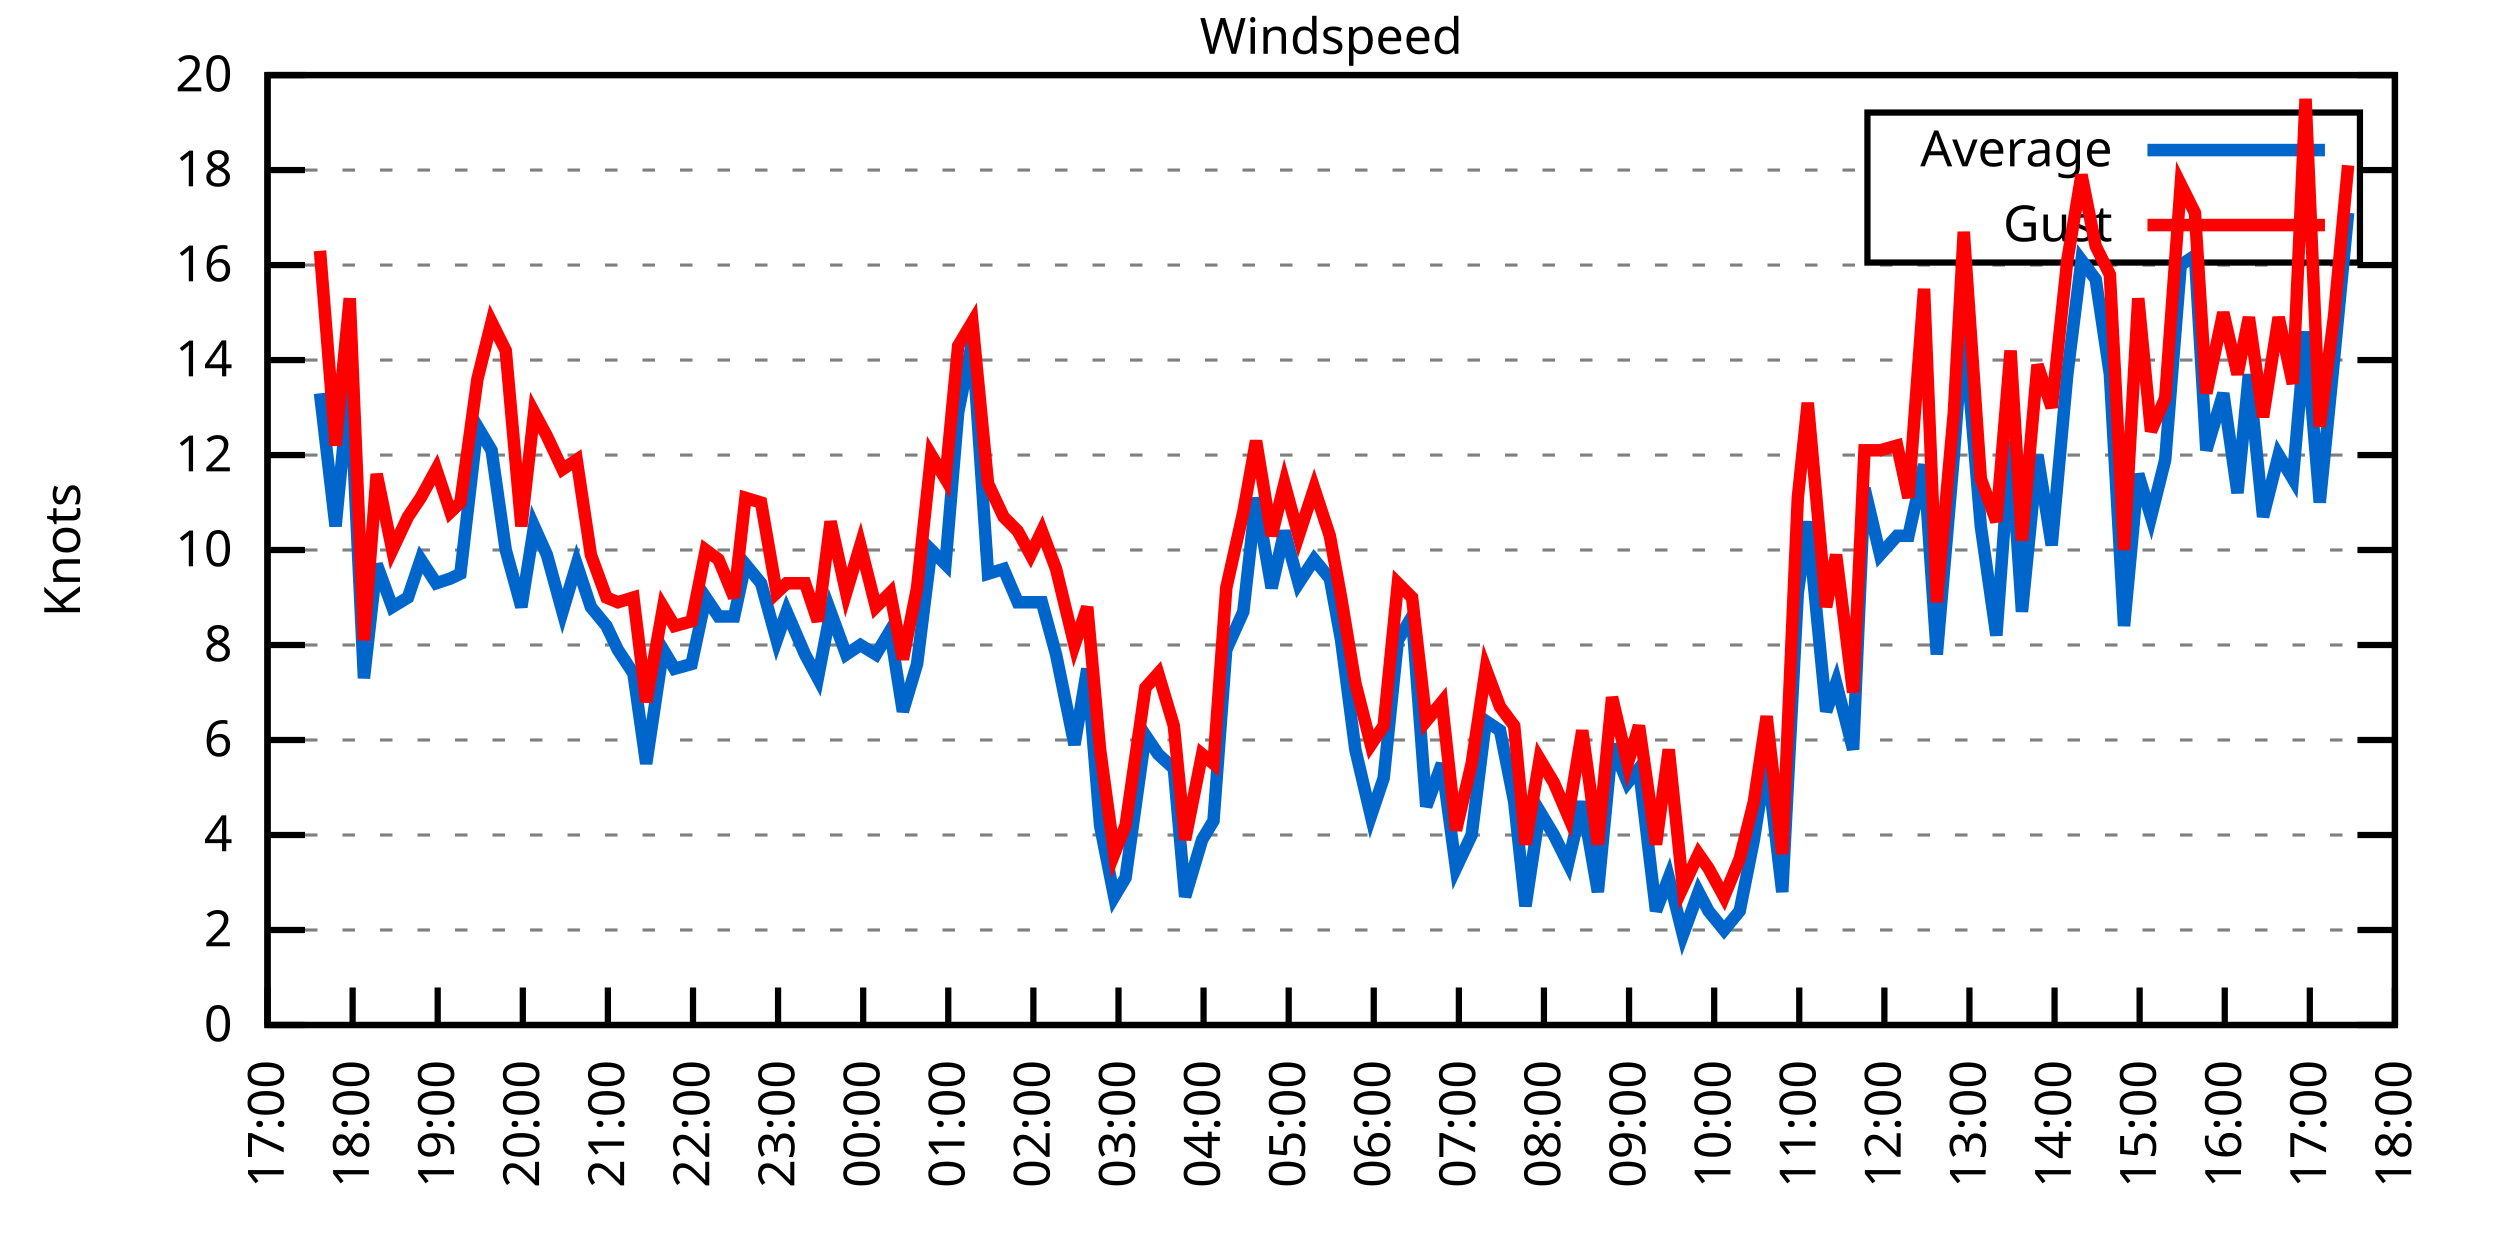
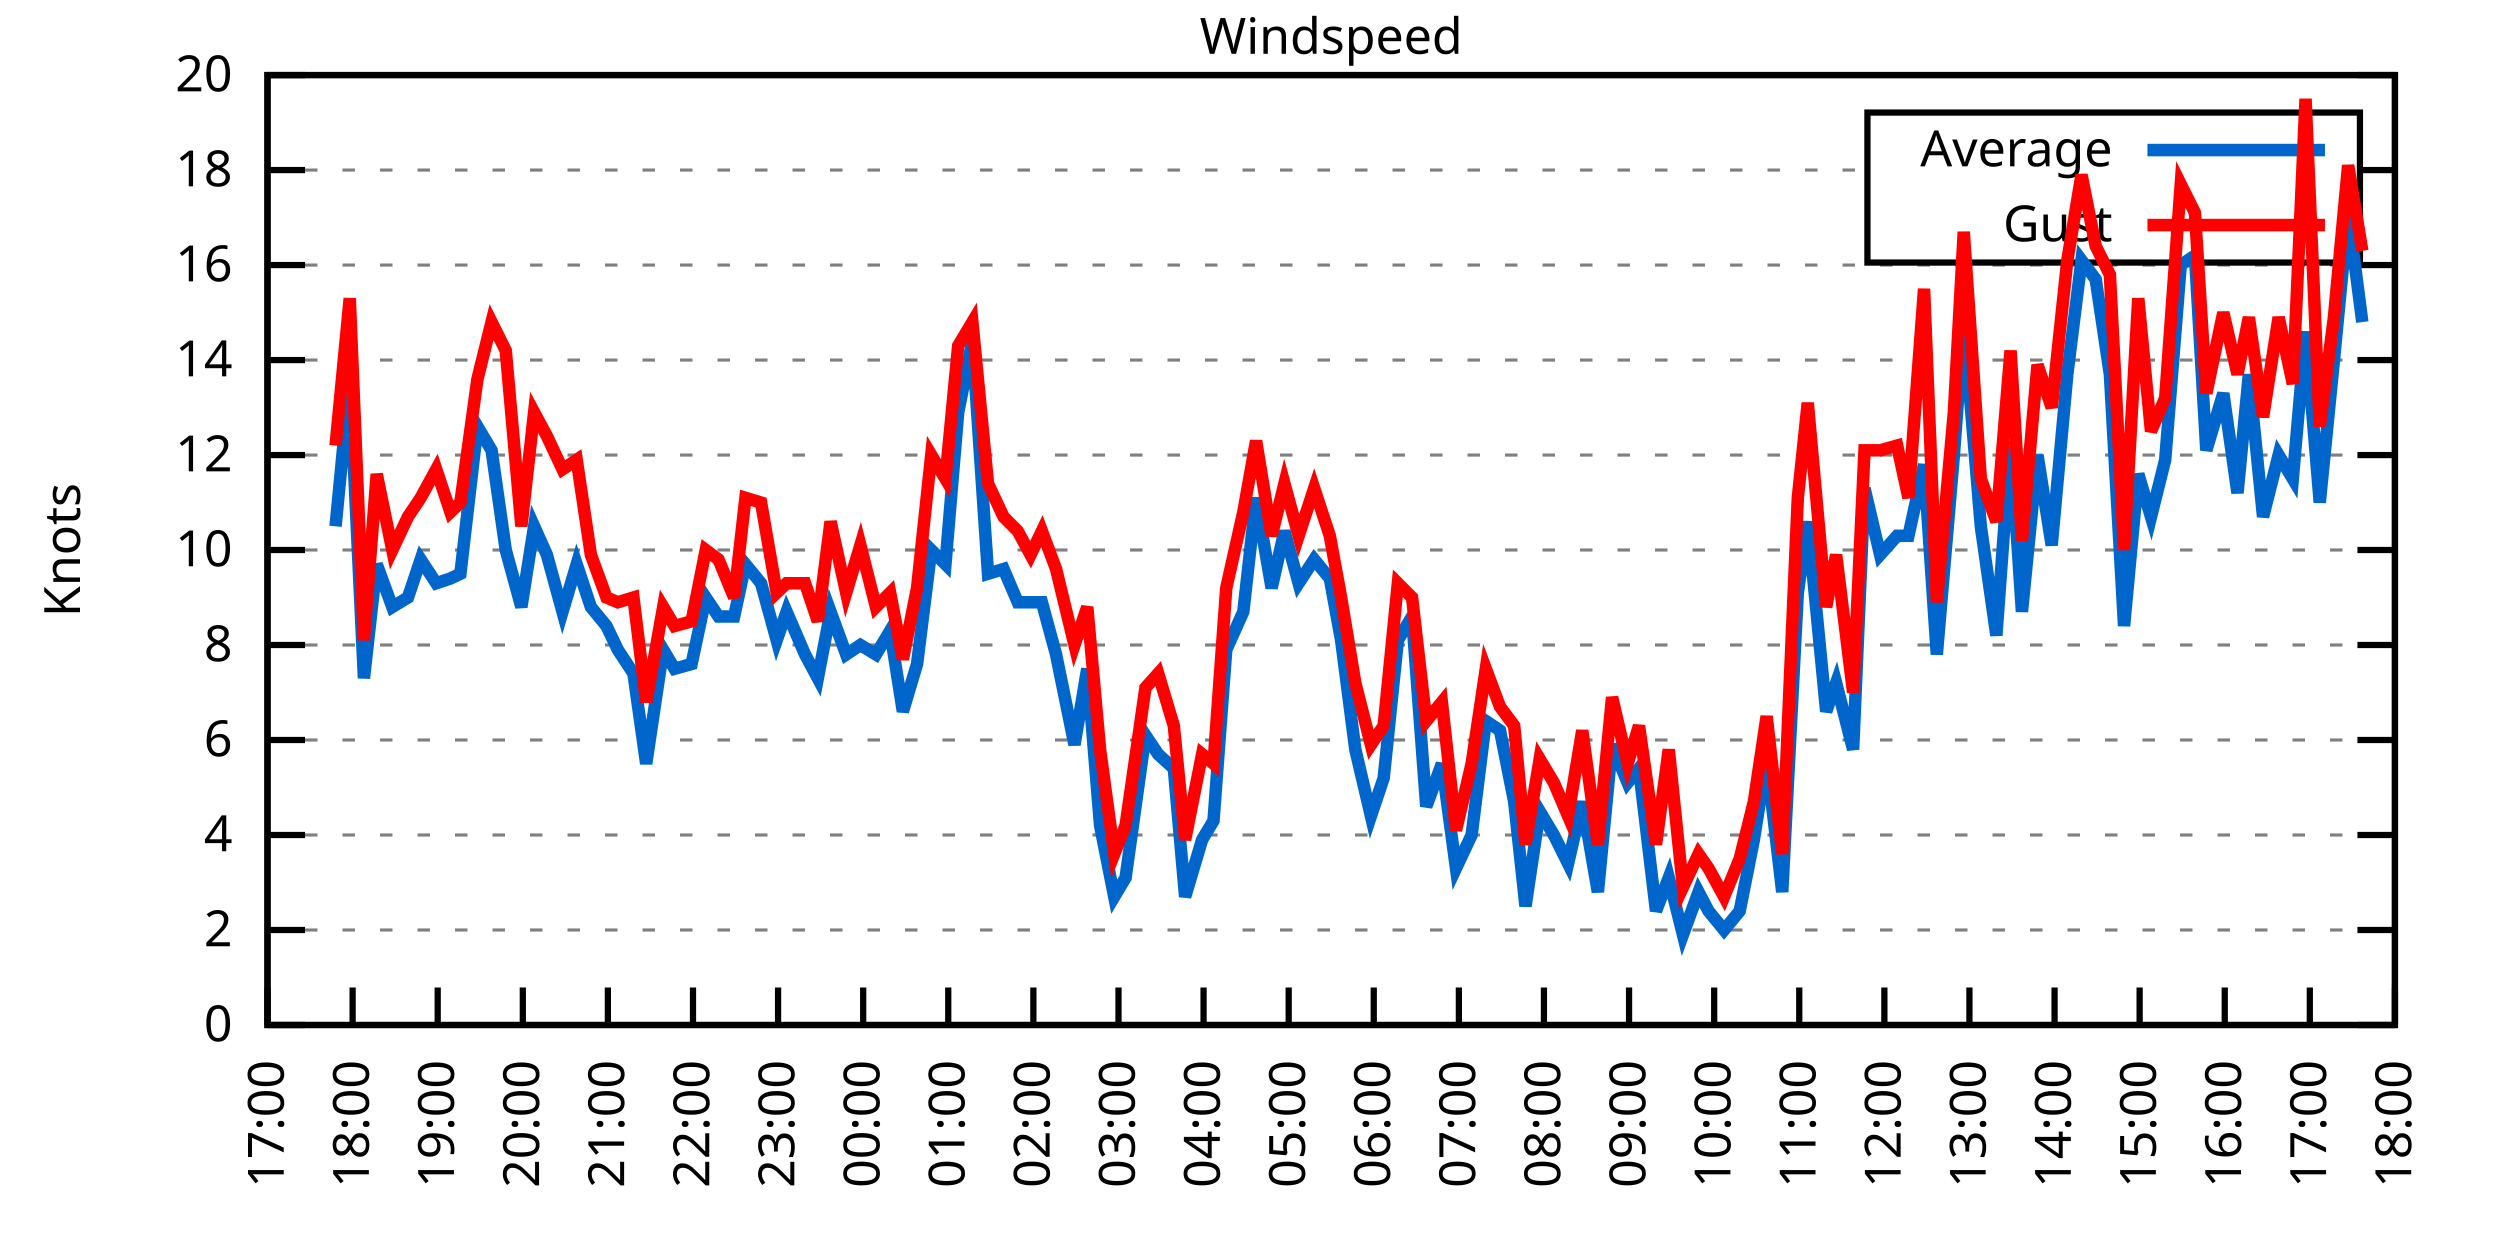
<svg xmlns="http://www.w3.org/2000/svg" xmlns:xlink="http://www.w3.org/1999/xlink" width="400" height="200" viewBox="0 0 400 200">
  <g id="gnuplot_canvas">
    <rect x="0" y="0" width="400" height="200" fill="none" />
    <defs>
      <circle id="gpDot" r="0.5" stroke-width="0.5" stroke="currentColor" />
      <path id="gpPt0" stroke-width="0.333" stroke="currentColor" d="M-1,0 h2 M0,-1 v2" />
      <path id="gpPt1" stroke-width="0.333" stroke="currentColor" d="M-1,-1 L1,1 M1,-1 L-1,1" />
      <path id="gpPt2" stroke-width="0.333" stroke="currentColor" d="M-1,0 L1,0 M0,-1 L0,1 M-1,-1 L1,1 M-1,1 L1,-1" />
      <rect id="gpPt3" stroke-width="0.333" stroke="currentColor" x="-1" y="-1" width="2" height="2" />
      <rect id="gpPt4" stroke-width="0.333" stroke="currentColor" fill="currentColor" x="-1" y="-1" width="2" height="2" />
      <circle id="gpPt5" stroke-width="0.333" stroke="currentColor" cx="0" cy="0" r="1" />
      <use xlink:href="#gpPt5" id="gpPt6" fill="currentColor" stroke="none" />
      <path id="gpPt7" stroke-width="0.333" stroke="currentColor" d="M0,-1.33 L-1.33,0.67 L1.33,0.67 z" />
      <use xlink:href="#gpPt7" id="gpPt8" fill="currentColor" stroke="none" />
      <use xlink:href="#gpPt7" id="gpPt9" stroke="currentColor" transform="rotate(180)" />
      <use xlink:href="#gpPt9" id="gpPt10" fill="currentColor" stroke="none" />
      <use xlink:href="#gpPt3" id="gpPt11" stroke="currentColor" transform="rotate(45)" />
      <use xlink:href="#gpPt11" id="gpPt12" fill="currentColor" stroke="none" />
      <path id="gpPt13" stroke-width="0.333" stroke="currentColor" d="M0,1.330 L1.265,0.411 L0.782,-1.067 L-0.782,-1.076 L-1.265,0.411 z" />
      <use xlink:href="#gpPt13" id="gpPt14" fill="currentColor" stroke="none" />
      <filter id="textbox" filterUnits="objectBoundingBox" x="0" y="0" height="1" width="1">
        <feFlood flood-color="white" flood-opacity="1" result="bgnd" />
        <feComposite in="SourceGraphic" in2="bgnd" operator="atop" />
      </filter>
      <filter id="greybox" filterUnits="objectBoundingBox" x="0" y="0" height="1" width="1">
        <feFlood flood-color="lightgrey" flood-opacity="1" result="grey" />
        <feComposite in="SourceGraphic" in2="grey" operator="atop" />
      </filter>
    </defs>
    <g fill="none" color="white" stroke="currentColor" stroke-width="1.00" stroke-linecap="butt" stroke-linejoin="miter">
</g>
    <g fill="none" color="black" stroke="currentColor" stroke-width="1.00" stroke-linecap="butt" stroke-linejoin="miter">
      <g stroke="none" shape-rendering="crispEdges">
        <polygon fill="rgb(255, 255, 255)" points="42.80,164.00 383.18,164.00 383.18,12.02 42.80,12.02 " />
      </g>
    </g>
    <g fill="none" color="black" stroke="currentColor" stroke-width="1.00" stroke-linecap="butt" stroke-linejoin="miter">
</g>
    <g fill="none" color="black" stroke="black" stroke-width="0.50" stroke-linecap="butt" stroke-linejoin="miter">
</g>
    <g fill="none" color="gray" stroke="currentColor" stroke-width="0.50" stroke-linecap="butt" stroke-linejoin="miter">
      <path stroke="gray" stroke-dasharray="2,4" class="gridline" d="M42.80,164.00 L383.19,164.00  " />
    </g>
    <g fill="none" color="gray" stroke="gray" stroke-width="1.00" stroke-linecap="butt" stroke-linejoin="miter">
</g>
    <g fill="none" color="black" stroke="currentColor" stroke-width="1.00" stroke-linecap="butt" stroke-linejoin="miter">
      <path stroke="black" d="M42.80,164.00 L48.80,164.00 M383.19,164.00 L377.19,164.00  " />
      <g transform="translate(37.20,166.60)" stroke="none" fill="black" font-family="Sans" font-size="8.00" text-anchor="end">
        <text>
          <tspan font-family="Sans"> 0</tspan>
        </text>
      </g>
    </g>
    <g fill="none" color="black" stroke="currentColor" stroke-width="1.00" stroke-linecap="butt" stroke-linejoin="miter">
</g>
    <g fill="none" color="black" stroke="black" stroke-width="0.50" stroke-linecap="butt" stroke-linejoin="miter">
</g>
    <g fill="none" color="gray" stroke="currentColor" stroke-width="0.50" stroke-linecap="butt" stroke-linejoin="miter">
      <path stroke="gray" stroke-dasharray="2,4" class="gridline" d="M42.80,148.80 L383.19,148.80  " />
    </g>
    <g fill="none" color="gray" stroke="gray" stroke-width="1.00" stroke-linecap="butt" stroke-linejoin="miter">
</g>
    <g fill="none" color="black" stroke="currentColor" stroke-width="1.00" stroke-linecap="butt" stroke-linejoin="miter">
      <path stroke="black" d="M42.80,148.80 L48.80,148.80 M383.19,148.80 L377.19,148.80  " />
      <g transform="translate(37.20,151.40)" stroke="none" fill="black" font-family="Sans" font-size="8.00" text-anchor="end">
        <text>
          <tspan font-family="Sans"> 2</tspan>
        </text>
      </g>
    </g>
    <g fill="none" color="black" stroke="currentColor" stroke-width="1.00" stroke-linecap="butt" stroke-linejoin="miter">
</g>
    <g fill="none" color="black" stroke="black" stroke-width="0.50" stroke-linecap="butt" stroke-linejoin="miter">
</g>
    <g fill="none" color="gray" stroke="currentColor" stroke-width="0.50" stroke-linecap="butt" stroke-linejoin="miter">
      <path stroke="gray" stroke-dasharray="2,4" class="gridline" d="M42.80,133.60 L383.19,133.60  " />
    </g>
    <g fill="none" color="gray" stroke="gray" stroke-width="1.00" stroke-linecap="butt" stroke-linejoin="miter">
</g>
    <g fill="none" color="black" stroke="currentColor" stroke-width="1.00" stroke-linecap="butt" stroke-linejoin="miter">
      <path stroke="black" d="M42.80,133.60 L48.80,133.60 M383.19,133.60 L377.19,133.60  " />
      <g transform="translate(37.20,136.20)" stroke="none" fill="black" font-family="Sans" font-size="8.00" text-anchor="end">
        <text>
          <tspan font-family="Sans"> 4</tspan>
        </text>
      </g>
    </g>
    <g fill="none" color="black" stroke="currentColor" stroke-width="1.00" stroke-linecap="butt" stroke-linejoin="miter">
</g>
    <g fill="none" color="black" stroke="black" stroke-width="0.50" stroke-linecap="butt" stroke-linejoin="miter">
</g>
    <g fill="none" color="gray" stroke="currentColor" stroke-width="0.50" stroke-linecap="butt" stroke-linejoin="miter">
      <path stroke="gray" stroke-dasharray="2,4" class="gridline" d="M42.80,118.40 L383.19,118.40  " />
    </g>
    <g fill="none" color="gray" stroke="gray" stroke-width="1.00" stroke-linecap="butt" stroke-linejoin="miter">
</g>
    <g fill="none" color="black" stroke="currentColor" stroke-width="1.00" stroke-linecap="butt" stroke-linejoin="miter">
      <path stroke="black" d="M42.80,118.40 L48.80,118.40 M383.19,118.40 L377.19,118.40  " />
      <g transform="translate(37.20,121.00)" stroke="none" fill="black" font-family="Sans" font-size="8.00" text-anchor="end">
        <text>
          <tspan font-family="Sans"> 6</tspan>
        </text>
      </g>
    </g>
    <g fill="none" color="black" stroke="currentColor" stroke-width="1.00" stroke-linecap="butt" stroke-linejoin="miter">
</g>
    <g fill="none" color="black" stroke="black" stroke-width="0.50" stroke-linecap="butt" stroke-linejoin="miter">
</g>
    <g fill="none" color="gray" stroke="currentColor" stroke-width="0.50" stroke-linecap="butt" stroke-linejoin="miter">
      <path stroke="gray" stroke-dasharray="2,4" class="gridline" d="M42.80,103.20 L383.19,103.20  " />
    </g>
    <g fill="none" color="gray" stroke="gray" stroke-width="1.00" stroke-linecap="butt" stroke-linejoin="miter">
</g>
    <g fill="none" color="black" stroke="currentColor" stroke-width="1.00" stroke-linecap="butt" stroke-linejoin="miter">
      <path stroke="black" d="M42.80,103.20 L48.80,103.20 M383.19,103.20 L377.19,103.20  " />
      <g transform="translate(37.20,105.80)" stroke="none" fill="black" font-family="Sans" font-size="8.00" text-anchor="end">
        <text>
          <tspan font-family="Sans"> 8</tspan>
        </text>
      </g>
    </g>
    <g fill="none" color="black" stroke="currentColor" stroke-width="1.00" stroke-linecap="butt" stroke-linejoin="miter">
</g>
    <g fill="none" color="black" stroke="black" stroke-width="0.50" stroke-linecap="butt" stroke-linejoin="miter">
</g>
    <g fill="none" color="gray" stroke="currentColor" stroke-width="0.50" stroke-linecap="butt" stroke-linejoin="miter">
      <path stroke="gray" stroke-dasharray="2,4" class="gridline" d="M42.80,88.00 L383.19,88.00  " />
    </g>
    <g fill="none" color="gray" stroke="gray" stroke-width="1.00" stroke-linecap="butt" stroke-linejoin="miter">
</g>
    <g fill="none" color="black" stroke="currentColor" stroke-width="1.00" stroke-linecap="butt" stroke-linejoin="miter">
      <path stroke="black" d="M42.80,88.00 L48.80,88.00 M383.19,88.00 L377.19,88.00  " />
      <g transform="translate(37.20,90.60)" stroke="none" fill="black" font-family="Sans" font-size="8.00" text-anchor="end">
        <text>
          <tspan font-family="Sans"> 10</tspan>
        </text>
      </g>
    </g>
    <g fill="none" color="black" stroke="currentColor" stroke-width="1.00" stroke-linecap="butt" stroke-linejoin="miter">
</g>
    <g fill="none" color="black" stroke="black" stroke-width="0.50" stroke-linecap="butt" stroke-linejoin="miter">
</g>
    <g fill="none" color="gray" stroke="currentColor" stroke-width="0.50" stroke-linecap="butt" stroke-linejoin="miter">
      <path stroke="gray" stroke-dasharray="2,4" class="gridline" d="M42.80,72.81 L383.19,72.81  " />
    </g>
    <g fill="none" color="gray" stroke="gray" stroke-width="1.00" stroke-linecap="butt" stroke-linejoin="miter">
</g>
    <g fill="none" color="black" stroke="currentColor" stroke-width="1.00" stroke-linecap="butt" stroke-linejoin="miter">
      <path stroke="black" d="M42.80,72.81 L48.80,72.81 M383.19,72.81 L377.19,72.81  " />
      <g transform="translate(37.20,75.41)" stroke="none" fill="black" font-family="Sans" font-size="8.00" text-anchor="end">
        <text>
          <tspan font-family="Sans"> 12</tspan>
        </text>
      </g>
    </g>
    <g fill="none" color="black" stroke="currentColor" stroke-width="1.00" stroke-linecap="butt" stroke-linejoin="miter">
</g>
    <g fill="none" color="black" stroke="black" stroke-width="0.50" stroke-linecap="butt" stroke-linejoin="miter">
</g>
    <g fill="none" color="gray" stroke="currentColor" stroke-width="0.50" stroke-linecap="butt" stroke-linejoin="miter">
      <path stroke="gray" stroke-dasharray="2,4" class="gridline" d="M42.80,57.61 L383.19,57.61  " />
    </g>
    <g fill="none" color="gray" stroke="gray" stroke-width="1.00" stroke-linecap="butt" stroke-linejoin="miter">
</g>
    <g fill="none" color="black" stroke="currentColor" stroke-width="1.00" stroke-linecap="butt" stroke-linejoin="miter">
      <path stroke="black" d="M42.80,57.61 L48.80,57.61 M383.19,57.61 L377.19,57.61  " />
      <g transform="translate(37.20,60.21)" stroke="none" fill="black" font-family="Sans" font-size="8.00" text-anchor="end">
        <text>
          <tspan font-family="Sans"> 14</tspan>
        </text>
      </g>
    </g>
    <g fill="none" color="black" stroke="currentColor" stroke-width="1.00" stroke-linecap="butt" stroke-linejoin="miter">
</g>
    <g fill="none" color="black" stroke="black" stroke-width="0.50" stroke-linecap="butt" stroke-linejoin="miter">
</g>
    <g fill="none" color="gray" stroke="currentColor" stroke-width="0.50" stroke-linecap="butt" stroke-linejoin="miter">
      <path stroke="gray" stroke-dasharray="2,4" class="gridline" d="M42.80,42.41 L383.19,42.41  " />
    </g>
    <g fill="none" color="gray" stroke="gray" stroke-width="1.00" stroke-linecap="butt" stroke-linejoin="miter">
</g>
    <g fill="none" color="black" stroke="currentColor" stroke-width="1.00" stroke-linecap="butt" stroke-linejoin="miter">
      <path stroke="black" d="M42.80,42.41 L48.80,42.41 M383.19,42.41 L377.19,42.41  " />
      <g transform="translate(37.20,45.01)" stroke="none" fill="black" font-family="Sans" font-size="8.00" text-anchor="end">
        <text>
          <tspan font-family="Sans"> 16</tspan>
        </text>
      </g>
    </g>
    <g fill="none" color="black" stroke="currentColor" stroke-width="1.00" stroke-linecap="butt" stroke-linejoin="miter">
</g>
    <g fill="none" color="black" stroke="black" stroke-width="0.50" stroke-linecap="butt" stroke-linejoin="miter">
</g>
    <g fill="none" color="gray" stroke="currentColor" stroke-width="0.50" stroke-linecap="butt" stroke-linejoin="miter">
      <path stroke="gray" stroke-dasharray="2,4" class="gridline" d="M42.80,27.21 L298.79,27.21 M377.59,27.21 L383.19,27.21  " />
    </g>
    <g fill="none" color="gray" stroke="gray" stroke-width="1.00" stroke-linecap="butt" stroke-linejoin="miter">
</g>
    <g fill="none" color="black" stroke="currentColor" stroke-width="1.00" stroke-linecap="butt" stroke-linejoin="miter">
      <path stroke="black" d="M42.80,27.21 L48.80,27.21 M383.19,27.21 L377.19,27.21  " />
      <g transform="translate(37.20,29.81)" stroke="none" fill="black" font-family="Sans" font-size="8.00" text-anchor="end">
        <text>
          <tspan font-family="Sans"> 18</tspan>
        </text>
      </g>
    </g>
    <g fill="none" color="black" stroke="currentColor" stroke-width="1.00" stroke-linecap="butt" stroke-linejoin="miter">
</g>
    <g fill="none" color="black" stroke="black" stroke-width="0.50" stroke-linecap="butt" stroke-linejoin="miter">
</g>
    <g fill="none" color="gray" stroke="currentColor" stroke-width="0.50" stroke-linecap="butt" stroke-linejoin="miter">
      <path stroke="gray" stroke-dasharray="2,4" class="gridline" d="M42.80,12.01 L383.19,12.01  " />
    </g>
    <g fill="none" color="gray" stroke="gray" stroke-width="1.00" stroke-linecap="butt" stroke-linejoin="miter">
</g>
    <g fill="none" color="black" stroke="currentColor" stroke-width="1.00" stroke-linecap="butt" stroke-linejoin="miter">
      <path stroke="black" d="M42.80,12.01 L48.80,12.01 M383.19,12.01 L377.19,12.01  " />
      <g transform="translate(37.20,14.61)" stroke="none" fill="black" font-family="Sans" font-size="8.00" text-anchor="end">
        <text>
          <tspan font-family="Sans"> 20</tspan>
        </text>
      </g>
    </g>
    <g fill="none" color="black" stroke="currentColor" stroke-width="1.00" stroke-linecap="butt" stroke-linejoin="miter">
      <path stroke="black" d="M42.80,164.00 L42.80,158.00  " />
      <g transform="translate(45.40,169.60) rotate(270.00)" stroke="none" fill="black" font-family="Sans" font-size="8.00" text-anchor="end">
        <text>
          <tspan font-family="Sans">17:00</tspan>
        </text>
      </g>
    </g>
    <g fill="none" color="black" stroke="currentColor" stroke-width="1.00" stroke-linecap="butt" stroke-linejoin="miter">
      <path stroke="black" d="M56.42,164.00 L56.42,158.00  " />
      <g transform="translate(59.02,169.60) rotate(270.00)" stroke="none" fill="black" font-family="Sans" font-size="8.00" text-anchor="end">
        <text>
          <tspan font-family="Sans">18:00</tspan>
        </text>
      </g>
    </g>
    <g fill="none" color="black" stroke="currentColor" stroke-width="1.00" stroke-linecap="butt" stroke-linejoin="miter">
      <path stroke="black" d="M70.03,164.00 L70.03,158.00  " />
      <g transform="translate(72.63,169.60) rotate(270.00)" stroke="none" fill="black" font-family="Sans" font-size="8.00" text-anchor="end">
        <text>
          <tspan font-family="Sans">19:00</tspan>
        </text>
      </g>
    </g>
    <g fill="none" color="black" stroke="currentColor" stroke-width="1.00" stroke-linecap="butt" stroke-linejoin="miter">
      <path stroke="black" d="M83.65,164.00 L83.65,158.00  " />
      <g transform="translate(86.25,169.60) rotate(270.00)" stroke="none" fill="black" font-family="Sans" font-size="8.00" text-anchor="end">
        <text>
          <tspan font-family="Sans">20:00</tspan>
        </text>
      </g>
    </g>
    <g fill="none" color="black" stroke="currentColor" stroke-width="1.00" stroke-linecap="butt" stroke-linejoin="miter">
      <path stroke="black" d="M97.26,164.00 L97.26,158.00  " />
      <g transform="translate(99.86,169.60) rotate(270.00)" stroke="none" fill="black" font-family="Sans" font-size="8.00" text-anchor="end">
        <text>
          <tspan font-family="Sans">21:00</tspan>
        </text>
      </g>
    </g>
    <g fill="none" color="black" stroke="currentColor" stroke-width="1.00" stroke-linecap="butt" stroke-linejoin="miter">
      <path stroke="black" d="M110.88,164.00 L110.88,158.00  " />
      <g transform="translate(113.48,169.60) rotate(270.00)" stroke="none" fill="black" font-family="Sans" font-size="8.00" text-anchor="end">
        <text>
          <tspan font-family="Sans">22:00</tspan>
        </text>
      </g>
    </g>
    <g fill="none" color="black" stroke="currentColor" stroke-width="1.00" stroke-linecap="butt" stroke-linejoin="miter">
      <path stroke="black" d="M124.49,164.00 L124.49,158.00  " />
      <g transform="translate(127.09,169.60) rotate(270.00)" stroke="none" fill="black" font-family="Sans" font-size="8.00" text-anchor="end">
        <text>
          <tspan font-family="Sans">23:00</tspan>
        </text>
      </g>
    </g>
    <g fill="none" color="black" stroke="currentColor" stroke-width="1.00" stroke-linecap="butt" stroke-linejoin="miter">
      <path stroke="black" d="M138.11,164.00 L138.11,158.00  " />
      <g transform="translate(140.71,169.60) rotate(270.00)" stroke="none" fill="black" font-family="Sans" font-size="8.00" text-anchor="end">
        <text>
          <tspan font-family="Sans">00:00</tspan>
        </text>
      </g>
    </g>
    <g fill="none" color="black" stroke="currentColor" stroke-width="1.00" stroke-linecap="butt" stroke-linejoin="miter">
      <path stroke="black" d="M151.72,164.00 L151.72,158.00  " />
      <g transform="translate(154.32,169.60) rotate(270.00)" stroke="none" fill="black" font-family="Sans" font-size="8.00" text-anchor="end">
        <text>
          <tspan font-family="Sans">01:00</tspan>
        </text>
      </g>
    </g>
    <g fill="none" color="black" stroke="currentColor" stroke-width="1.00" stroke-linecap="butt" stroke-linejoin="miter">
      <path stroke="black" d="M165.34,164.00 L165.34,158.00  " />
      <g transform="translate(167.94,169.60) rotate(270.00)" stroke="none" fill="black" font-family="Sans" font-size="8.00" text-anchor="end">
        <text>
          <tspan font-family="Sans">02:00</tspan>
        </text>
      </g>
    </g>
    <g fill="none" color="black" stroke="currentColor" stroke-width="1.00" stroke-linecap="butt" stroke-linejoin="miter">
      <path stroke="black" d="M178.96,164.00 L178.96,158.00  " />
      <g transform="translate(181.56,169.60) rotate(270.00)" stroke="none" fill="black" font-family="Sans" font-size="8.00" text-anchor="end">
        <text>
          <tspan font-family="Sans">03:00</tspan>
        </text>
      </g>
    </g>
    <g fill="none" color="black" stroke="currentColor" stroke-width="1.00" stroke-linecap="butt" stroke-linejoin="miter">
      <path stroke="black" d="M192.57,164.00 L192.57,158.00  " />
      <g transform="translate(195.17,169.60) rotate(270.00)" stroke="none" fill="black" font-family="Sans" font-size="8.00" text-anchor="end">
        <text>
          <tspan font-family="Sans">04:00</tspan>
        </text>
      </g>
    </g>
    <g fill="none" color="black" stroke="currentColor" stroke-width="1.00" stroke-linecap="butt" stroke-linejoin="miter">
      <path stroke="black" d="M206.19,164.00 L206.19,158.00  " />
      <g transform="translate(208.79,169.60) rotate(270.00)" stroke="none" fill="black" font-family="Sans" font-size="8.00" text-anchor="end">
        <text>
          <tspan font-family="Sans">05:00</tspan>
        </text>
      </g>
    </g>
    <g fill="none" color="black" stroke="currentColor" stroke-width="1.00" stroke-linecap="butt" stroke-linejoin="miter">
      <path stroke="black" d="M219.80,164.00 L219.80,158.00  " />
      <g transform="translate(222.40,169.60) rotate(270.00)" stroke="none" fill="black" font-family="Sans" font-size="8.00" text-anchor="end">
        <text>
          <tspan font-family="Sans">06:00</tspan>
        </text>
      </g>
    </g>
    <g fill="none" color="black" stroke="currentColor" stroke-width="1.00" stroke-linecap="butt" stroke-linejoin="miter">
      <path stroke="black" d="M233.42,164.00 L233.42,158.00  " />
      <g transform="translate(236.02,169.60) rotate(270.00)" stroke="none" fill="black" font-family="Sans" font-size="8.00" text-anchor="end">
        <text>
          <tspan font-family="Sans">07:00</tspan>
        </text>
      </g>
    </g>
    <g fill="none" color="black" stroke="currentColor" stroke-width="1.00" stroke-linecap="butt" stroke-linejoin="miter">
      <path stroke="black" d="M247.03,164.00 L247.03,158.00  " />
      <g transform="translate(249.63,169.60) rotate(270.00)" stroke="none" fill="black" font-family="Sans" font-size="8.00" text-anchor="end">
        <text>
          <tspan font-family="Sans">08:00</tspan>
        </text>
      </g>
    </g>
    <g fill="none" color="black" stroke="currentColor" stroke-width="1.00" stroke-linecap="butt" stroke-linejoin="miter">
      <path stroke="black" d="M260.65,164.00 L260.65,158.00  " />
      <g transform="translate(263.25,169.60) rotate(270.00)" stroke="none" fill="black" font-family="Sans" font-size="8.00" text-anchor="end">
        <text>
          <tspan font-family="Sans">09:00</tspan>
        </text>
      </g>
    </g>
    <g fill="none" color="black" stroke="currentColor" stroke-width="1.00" stroke-linecap="butt" stroke-linejoin="miter">
      <path stroke="black" d="M274.27,164.00 L274.27,158.00  " />
      <g transform="translate(276.87,169.60) rotate(270.00)" stroke="none" fill="black" font-family="Sans" font-size="8.00" text-anchor="end">
        <text>
          <tspan font-family="Sans">10:00</tspan>
        </text>
      </g>
    </g>
    <g fill="none" color="black" stroke="currentColor" stroke-width="1.00" stroke-linecap="butt" stroke-linejoin="miter">
      <path stroke="black" d="M287.88,164.00 L287.88,158.00  " />
      <g transform="translate(290.48,169.60) rotate(270.00)" stroke="none" fill="black" font-family="Sans" font-size="8.00" text-anchor="end">
        <text>
          <tspan font-family="Sans">11:00</tspan>
        </text>
      </g>
    </g>
    <g fill="none" color="black" stroke="currentColor" stroke-width="1.00" stroke-linecap="butt" stroke-linejoin="miter">
      <path stroke="black" d="M301.50,164.00 L301.50,158.00  " />
      <g transform="translate(304.10,169.60) rotate(270.00)" stroke="none" fill="black" font-family="Sans" font-size="8.00" text-anchor="end">
        <text>
          <tspan font-family="Sans">12:00</tspan>
        </text>
      </g>
    </g>
    <g fill="none" color="black" stroke="currentColor" stroke-width="1.00" stroke-linecap="butt" stroke-linejoin="miter">
      <path stroke="black" d="M315.11,164.00 L315.11,158.00  " />
      <g transform="translate(317.71,169.60) rotate(270.00)" stroke="none" fill="black" font-family="Sans" font-size="8.00" text-anchor="end">
        <text>
          <tspan font-family="Sans">13:00</tspan>
        </text>
      </g>
    </g>
    <g fill="none" color="black" stroke="currentColor" stroke-width="1.00" stroke-linecap="butt" stroke-linejoin="miter">
      <path stroke="black" d="M328.73,164.00 L328.73,158.00  " />
      <g transform="translate(331.33,169.60) rotate(270.00)" stroke="none" fill="black" font-family="Sans" font-size="8.00" text-anchor="end">
        <text>
          <tspan font-family="Sans">14:00</tspan>
        </text>
      </g>
    </g>
    <g fill="none" color="black" stroke="currentColor" stroke-width="1.00" stroke-linecap="butt" stroke-linejoin="miter">
      <path stroke="black" d="M342.34,164.00 L342.34,158.00  " />
      <g transform="translate(344.94,169.60) rotate(270.00)" stroke="none" fill="black" font-family="Sans" font-size="8.00" text-anchor="end">
        <text>
          <tspan font-family="Sans">15:00</tspan>
        </text>
      </g>
    </g>
    <g fill="none" color="black" stroke="currentColor" stroke-width="1.00" stroke-linecap="butt" stroke-linejoin="miter">
      <path stroke="black" d="M355.96,164.00 L355.96,158.00  " />
      <g transform="translate(358.56,169.60) rotate(270.00)" stroke="none" fill="black" font-family="Sans" font-size="8.00" text-anchor="end">
        <text>
          <tspan font-family="Sans">16:00</tspan>
        </text>
      </g>
    </g>
    <g fill="none" color="black" stroke="currentColor" stroke-width="1.00" stroke-linecap="butt" stroke-linejoin="miter">
      <path stroke="black" d="M369.57,164.00 L369.57,158.00  " />
      <g transform="translate(372.17,169.60) rotate(270.00)" stroke="none" fill="black" font-family="Sans" font-size="8.00" text-anchor="end">
        <text>
          <tspan font-family="Sans">17:00</tspan>
        </text>
      </g>
    </g>
    <g fill="none" color="black" stroke="currentColor" stroke-width="1.00" stroke-linecap="butt" stroke-linejoin="miter">
      <path stroke="black" d="M383.19,164.00 L383.19,158.00  " />
      <g transform="translate(385.79,169.60) rotate(270.00)" stroke="none" fill="black" font-family="Sans" font-size="8.00" text-anchor="end">
        <text>
          <tspan font-family="Sans">18:00</tspan>
        </text>
      </g>
    </g>
    <g fill="none" color="black" stroke="currentColor" stroke-width="1.00" stroke-linecap="butt" stroke-linejoin="miter">
</g>
    <g fill="none" color="black" stroke="currentColor" stroke-width="1.00" stroke-linecap="butt" stroke-linejoin="miter">
      <path stroke="black" d="M42.80,12.01 L42.80,164.00 L383.19,164.00 L383.19,12.01 L42.80,12.01 Z  " />
    </g>
    <g fill="none" color="black" stroke="currentColor" stroke-width="1.00" stroke-linecap="butt" stroke-linejoin="miter">
</g>
    <g fill="none" color="black" stroke="currentColor" stroke-width="1.00" stroke-linecap="butt" stroke-linejoin="miter">
      <path stroke="black" d="M298.79,42.01 L298.79,18.01 L377.59,18.01 L377.59,42.01 L298.79,42.01 Z  " />
    </g>
    <g id="Windspeed_plot_1">
      <g fill="none" color="white" stroke="black" stroke-width="2.00" stroke-linecap="butt" stroke-linejoin="miter">
</g>
      <g fill="none" color="black" stroke="currentColor" stroke-width="2.00" stroke-linecap="butt" stroke-linejoin="miter">
        <g transform="translate(337.99,26.61)" stroke="none" fill="black" font-family="Sans" font-size="8.00" text-anchor="end">
          <text>
            <tspan font-family="Sans">Average</tspan>
          </text>
        </g>
      </g>
      <g fill="none" color="black" stroke="currentColor" stroke-width="2.00" stroke-linecap="butt" stroke-linejoin="miter">
-         <path stroke="rgb(  0, 102, 204)" d="M343.59,24.01 L371.99,24.01 M51.20,62.93 L53.69,84.21 L55.96,60.65 L58.23,108.52 L60.27,90.28 L62.77,97.12   L65.27,95.60 L67.31,89.52 L69.80,93.32 L72.07,92.56 L73.66,91.80 L76.39,68.25 L78.65,72.05 L80.92,88.00   L83.42,97.12 L85.46,84.21 L87.50,88.76 L90.00,97.88 L92.27,90.28 L94.54,97.12 L97.04,100.16 L98.85,103.96   L101.35,107.76 L103.39,122.20 L106.11,103.96 L107.93,107.00 L110.65,106.24 L112.92,95.60 L114.96,98.64 L117.46,98.64   L119.27,90.28 L121.77,93.32 L124.27,102.44 L125.86,97.88 L128.81,104.72 L130.85,108.52 L132.89,97.88 L135.39,104.72   L137.66,103.20 L140.15,104.72 L142.42,100.92 L144.46,113.84 L146.73,106.24 L149.00,88.00 L151.27,90.28 L153.31,65.97   L155.58,54.57 L158.08,91.80 L160.57,91.04 L162.84,96.36 L164.89,96.36 L166.70,96.36 L168.97,104.72 L171.92,119.16   L173.96,107.00 L176.01,132.08 L178.28,143.48 L180.09,140.44 L183.27,117.64 L185.31,120.68 L187.81,122.96 L189.62,143.48   L192.34,134.36 L194.16,131.32 L196.20,103.96 L198.93,97.88 L200.97,79.65 L203.46,94.08 L205.51,84.97 L207.78,93.32   L210.27,89.52 L212.77,92.56 L214.58,102.44 L216.85,119.92 L219.35,130.56 L221.39,124.48 L223.66,102.44 L225.93,98.64   L228.20,129.04 L230.70,122.20 L232.96,138.92 L235.46,133.60 L237.73,115.36 L240.00,116.88 L242.27,128.28 L244.08,145.00   L246.35,129.80 L248.62,133.60 L250.89,138.16 L253.16,128.28 L255.66,142.72 L257.93,119.16 L260.42,125.24 L262.24,122.96   L264.96,145.76 L267.00,140.44 L269.27,149.56 L271.77,142.72 L273.36,145.76 L275.85,148.80 L278.35,145.76 L280.62,134.36   L282.66,121.44 L285.16,142.72 L287.65,94.84 L289.24,83.45 L292.19,113.84 L293.78,109.28 L296.50,119.92 L298.32,78.13   L300.82,88.76 L303.54,85.73 L305.35,85.73 L307.85,74.33 L309.89,104.72 L312.62,72.81 L314.20,51.53 L316.93,84.21   L319.42,101.68 L321.69,70.53 L323.51,97.88 L326.00,72.81 L328.27,87.25 L330.77,59.89 L333.04,41.65 L335.31,44.69   L337.58,59.89 L339.85,100.16 L342.12,75.85 L344.16,82.69 L346.43,73.57 L348.92,42.41 L351.19,40.89 L353.01,72.05   L355.73,62.93 L358.00,78.89 L359.82,59.89 L362.09,82.69 L364.58,72.81 L366.85,76.61 L368.89,53.05 L371.16,80.41   L373.43,57.61 L375.70,34.05  " />
+         <path stroke="rgb(  0, 102, 204)" d="M343.59,24.01 L371.99,24.01 M53.69,84.21 L55.96,60.65 L58.23,108.52 L60.27,90.28 L62.77,97.12 L65.27,95.60   L67.31,89.52 L69.80,93.32 L72.07,92.56 L73.66,91.80 L76.39,68.25 L78.65,72.05 L80.92,88.00 L83.42,97.12   L85.46,84.21 L87.50,88.76 L90.00,97.88 L92.27,90.28 L94.54,97.12 L97.04,100.16 L98.85,103.96 L101.35,107.76   L103.39,122.20 L106.11,103.96 L107.93,107.00 L110.65,106.24 L112.92,95.60 L114.96,98.64 L117.46,98.64 L119.27,90.28   L121.77,93.32 L124.27,102.44 L125.86,97.88 L128.81,104.72 L130.85,108.52 L132.89,97.88 L135.39,104.72 L137.66,103.20   L140.15,104.72 L142.42,100.92 L144.46,113.84 L146.73,106.24 L149.00,88.00 L151.27,90.28 L153.31,65.97 L155.58,54.57   L158.08,91.80 L160.57,91.04 L162.84,96.36 L164.89,96.36 L166.70,96.36 L168.97,104.72 L171.92,119.16 L173.96,107.00   L176.01,132.08 L178.28,143.48 L180.09,140.44 L183.27,117.64 L185.31,120.68 L187.81,122.96 L189.62,143.48 L192.34,134.36   L194.16,131.32 L196.20,103.96 L198.93,97.88 L200.97,79.65 L203.46,94.08 L205.51,84.97 L207.78,93.32 L210.27,89.52   L212.77,92.56 L214.58,102.44 L216.85,119.92 L219.35,130.56 L221.39,124.48 L223.66,102.44 L225.93,98.64 L228.20,129.04   L230.70,122.20 L232.96,138.92 L235.46,133.60 L237.73,115.36 L240.00,116.88 L242.27,128.28 L244.08,145.00 L246.35,129.80   L248.62,133.60 L250.89,138.16 L253.16,128.28 L255.66,142.72 L257.93,119.16 L260.42,125.24 L262.24,122.96 L264.96,145.76   L267.00,140.44 L269.27,149.56 L271.77,142.72 L273.36,145.76 L275.85,148.80 L278.35,145.76 L280.62,134.36 L282.66,121.44   L285.16,142.72 L287.65,94.84 L289.24,83.45 L292.19,113.84 L293.78,109.28 L296.50,119.92 L298.32,78.13 L300.82,88.76   L303.54,85.73 L305.35,85.73 L307.85,74.33 L309.89,104.72 L312.62,72.81 L314.20,51.53 L316.93,84.21 L319.42,101.68   L321.69,70.53 L323.51,97.88 L326.00,72.81 L328.27,87.25 L330.77,59.89 L333.04,41.65 L335.31,44.69 L337.58,59.89   L339.85,100.16 L342.12,75.85 L344.16,82.69 L346.43,73.57 L348.92,42.41 L351.19,40.89 L353.01,72.05 L355.73,62.93   L358.00,78.89 L359.82,59.89 L362.09,82.69 L364.58,72.81 L366.85,76.61 L368.89,53.05 L371.16,80.41 L373.43,57.61   L375.70,34.05 L377.97,51.53  " />
      </g>
    </g>
    <g id="Windspeed_plot_2">
      <g fill="none" color="black" stroke="currentColor" stroke-width="2.00" stroke-linecap="butt" stroke-linejoin="miter">
        <g transform="translate(337.99,38.61)" stroke="none" fill="black" font-family="Sans" font-size="8.00" text-anchor="end">
          <text>
            <tspan font-family="Sans">Gust</tspan>
          </text>
        </g>
      </g>
      <g fill="none" color="black" stroke="currentColor" stroke-width="2.00" stroke-linecap="butt" stroke-linejoin="miter">
-         <path stroke="rgb(255,   0,   0)" d="M343.59,36.01 L371.99,36.01 M51.20,40.13 L53.69,71.29 L55.96,47.73 L58.23,102.44 L60.27,75.85 L62.77,88.00   L65.27,82.69 L67.31,79.65 L69.80,75.09 L72.07,81.93 L73.66,80.41 L76.39,60.65 L78.65,51.53 L80.92,56.09   L83.42,84.21 L85.46,65.97 L87.50,69.77 L90.00,75.09 L92.27,73.57 L94.54,88.76 L97.04,95.60 L98.85,96.36   L101.35,95.60 L103.39,112.32 L106.11,97.12 L107.93,100.16 L110.65,99.40 L112.92,88.00 L114.96,89.52 L117.46,95.60   L119.27,79.65 L121.77,80.41 L124.27,94.84 L125.86,93.32 L128.81,93.32 L130.85,99.40 L132.89,83.45 L135.39,94.84   L137.66,87.25 L140.15,97.12 L142.42,94.84 L144.46,105.48 L146.73,94.08 L149.00,72.81 L151.27,76.61 L153.31,55.33   L155.58,51.53 L158.08,77.37 L160.57,82.69 L162.84,84.97 L164.89,88.76 L166.70,84.97 L168.97,91.04 L171.92,103.20   L173.96,97.12 L176.01,119.92 L178.28,136.64 L180.09,132.08 L183.27,110.04 L185.31,107.76 L187.81,116.12 L189.62,134.36   L192.34,120.68 L194.16,122.20 L196.20,94.08 L198.93,81.93 L200.97,70.53 L203.46,85.73 L205.51,77.37 L207.78,85.73   L210.27,78.13 L212.77,85.73 L214.58,95.60 L216.85,109.28 L219.35,119.16 L221.39,116.12 L223.66,93.32 L225.93,95.60   L228.20,115.36 L230.70,112.32 L232.96,132.84 L235.46,122.20 L237.73,107.00 L240.00,113.08 L242.27,116.12 L244.08,135.12   L246.35,121.44 L248.62,125.24 L250.89,130.56 L253.16,116.88 L255.66,135.12 L257.93,111.56 L260.42,122.20 L262.24,116.12   L264.96,135.12 L267.00,119.92 L269.27,141.96 L271.77,136.64 L273.36,138.92 L275.85,143.48 L278.35,137.40 L280.62,128.28   L282.66,114.60 L285.16,136.64 L287.65,79.65 L289.24,64.45 L292.19,97.12 L293.78,88.76 L296.50,110.80 L298.32,72.05   L300.82,72.05 L303.54,71.29 L305.35,79.65 L307.85,46.21 L309.89,96.36 L312.62,65.97 L314.20,37.09 L316.93,76.61   L319.42,83.45 L321.69,56.09 L323.51,86.49 L326.00,58.37 L328.27,65.21 L330.77,41.65 L333.04,27.97 L335.31,39.37   L337.58,43.93 L339.85,88.00 L342.12,47.73 L344.16,69.01 L346.43,63.69 L348.92,29.49 L351.19,34.05 L353.01,62.93   L355.73,50.01 L358.00,59.89 L359.82,50.77 L362.09,66.73 L364.58,50.77 L366.85,61.41 L368.89,15.81 L371.16,68.25   L373.43,50.77 L375.70,26.45  " />
+         <path stroke="rgb(255,   0,   0)" d="M343.59,36.01 L371.99,36.01 M53.69,71.29 L55.96,47.73 L58.23,102.44 L60.27,75.85 L62.77,88.00 L65.27,82.69   L67.31,79.65 L69.80,75.09 L72.07,81.93 L73.66,80.41 L76.39,60.65 L78.65,51.53 L80.92,56.09 L83.42,84.21   L85.46,65.97 L87.50,69.77 L90.00,75.09 L92.27,73.57 L94.54,88.76 L97.04,95.60 L98.85,96.36 L101.35,95.60   L103.39,112.32 L106.11,97.12 L107.93,100.16 L110.65,99.40 L112.92,88.00 L114.96,89.52 L117.46,95.60 L119.27,79.65   L121.77,80.41 L124.27,94.84 L125.86,93.32 L128.81,93.32 L130.85,99.40 L132.89,83.45 L135.39,94.84 L137.66,87.25   L140.15,97.12 L142.42,94.84 L144.46,105.48 L146.73,94.08 L149.00,72.81 L151.27,76.61 L153.31,55.33 L155.58,51.53   L158.08,77.37 L160.57,82.69 L162.84,84.97 L164.89,88.76 L166.70,84.97 L168.97,91.04 L171.92,103.20 L173.96,97.12   L176.01,119.92 L178.28,136.64 L180.09,132.08 L183.27,110.04 L185.31,107.76 L187.81,116.12 L189.62,134.36 L192.34,120.68   L194.16,122.20 L196.20,94.08 L198.93,81.93 L200.97,70.53 L203.46,85.73 L205.51,77.37 L207.78,85.73 L210.27,78.13   L212.77,85.73 L214.58,95.60 L216.85,109.28 L219.35,119.16 L221.39,116.12 L223.66,93.32 L225.93,95.60 L228.20,115.36   L230.70,112.32 L232.96,132.84 L235.46,122.20 L237.73,107.00 L240.00,113.08 L242.27,116.12 L244.08,135.12 L246.35,121.44   L248.62,125.24 L250.89,130.56 L253.16,116.88 L255.66,135.12 L257.93,111.56 L260.42,122.20 L262.24,116.12 L264.96,135.12   L267.00,119.92 L269.27,141.96 L271.77,136.64 L273.36,138.92 L275.85,143.48 L278.35,137.40 L280.62,128.28 L282.66,114.60   L285.16,136.64 L287.65,79.65 L289.24,64.45 L292.19,97.12 L293.78,88.76 L296.50,110.80 L298.32,72.05 L300.82,72.05   L303.54,71.29 L305.35,79.65 L307.85,46.21 L309.89,96.36 L312.62,65.97 L314.20,37.09 L316.93,76.61 L319.42,83.45   L321.69,56.09 L323.51,86.49 L326.00,58.37 L328.27,65.21 L330.77,41.65 L333.04,27.97 L335.31,39.37 L337.58,43.93   L339.85,88.00 L342.12,47.73 L344.16,69.01 L346.43,63.69 L348.92,29.49 L351.19,34.05 L353.01,62.93 L355.73,50.01   L358.00,59.89 L359.82,50.77 L362.09,66.73 L364.58,50.77 L366.85,61.41 L368.89,15.81 L371.16,68.25 L373.43,50.77   L375.70,26.45 L377.97,40.13  " />
      </g>
    </g>
    <g fill="none" color="black" stroke="currentColor" stroke-width="2.00" stroke-linecap="butt" stroke-linejoin="miter">
</g>
    <g fill="none" color="black" stroke="black" stroke-width="1.00" stroke-linecap="butt" stroke-linejoin="miter">
</g>
    <g fill="none" color="black" stroke="currentColor" stroke-width="1.00" stroke-linecap="butt" stroke-linejoin="miter">
      <path stroke="black" d="M42.80,12.01 L42.80,164.00 L383.19,164.00 L383.19,12.01 L42.80,12.01 Z  " />
      <g transform="translate(12.80,88.01) rotate(270.00)" stroke="none" fill="black" font-family="Sans" font-size="8.00" text-anchor="middle">
        <text>
          <tspan font-family="Sans">Knots</tspan>
        </text>
      </g>
    </g>
    <g fill="none" color="black" stroke="currentColor" stroke-width="1.00" stroke-linecap="butt" stroke-linejoin="miter">
</g>
    <g fill="none" color="black" stroke="currentColor" stroke-width="1.00" stroke-linecap="butt" stroke-linejoin="miter">
      <g transform="translate(212.99,8.61)" stroke="none" fill="black" font-family="Sans" font-size="8.00" text-anchor="middle">
        <text>
          <tspan font-family="Sans">Windspeed</tspan>
        </text>
      </g>
    </g>
    <g fill="none" color="black" stroke="currentColor" stroke-width="1.00" stroke-linecap="butt" stroke-linejoin="miter">
</g>
  </g>
</svg>
